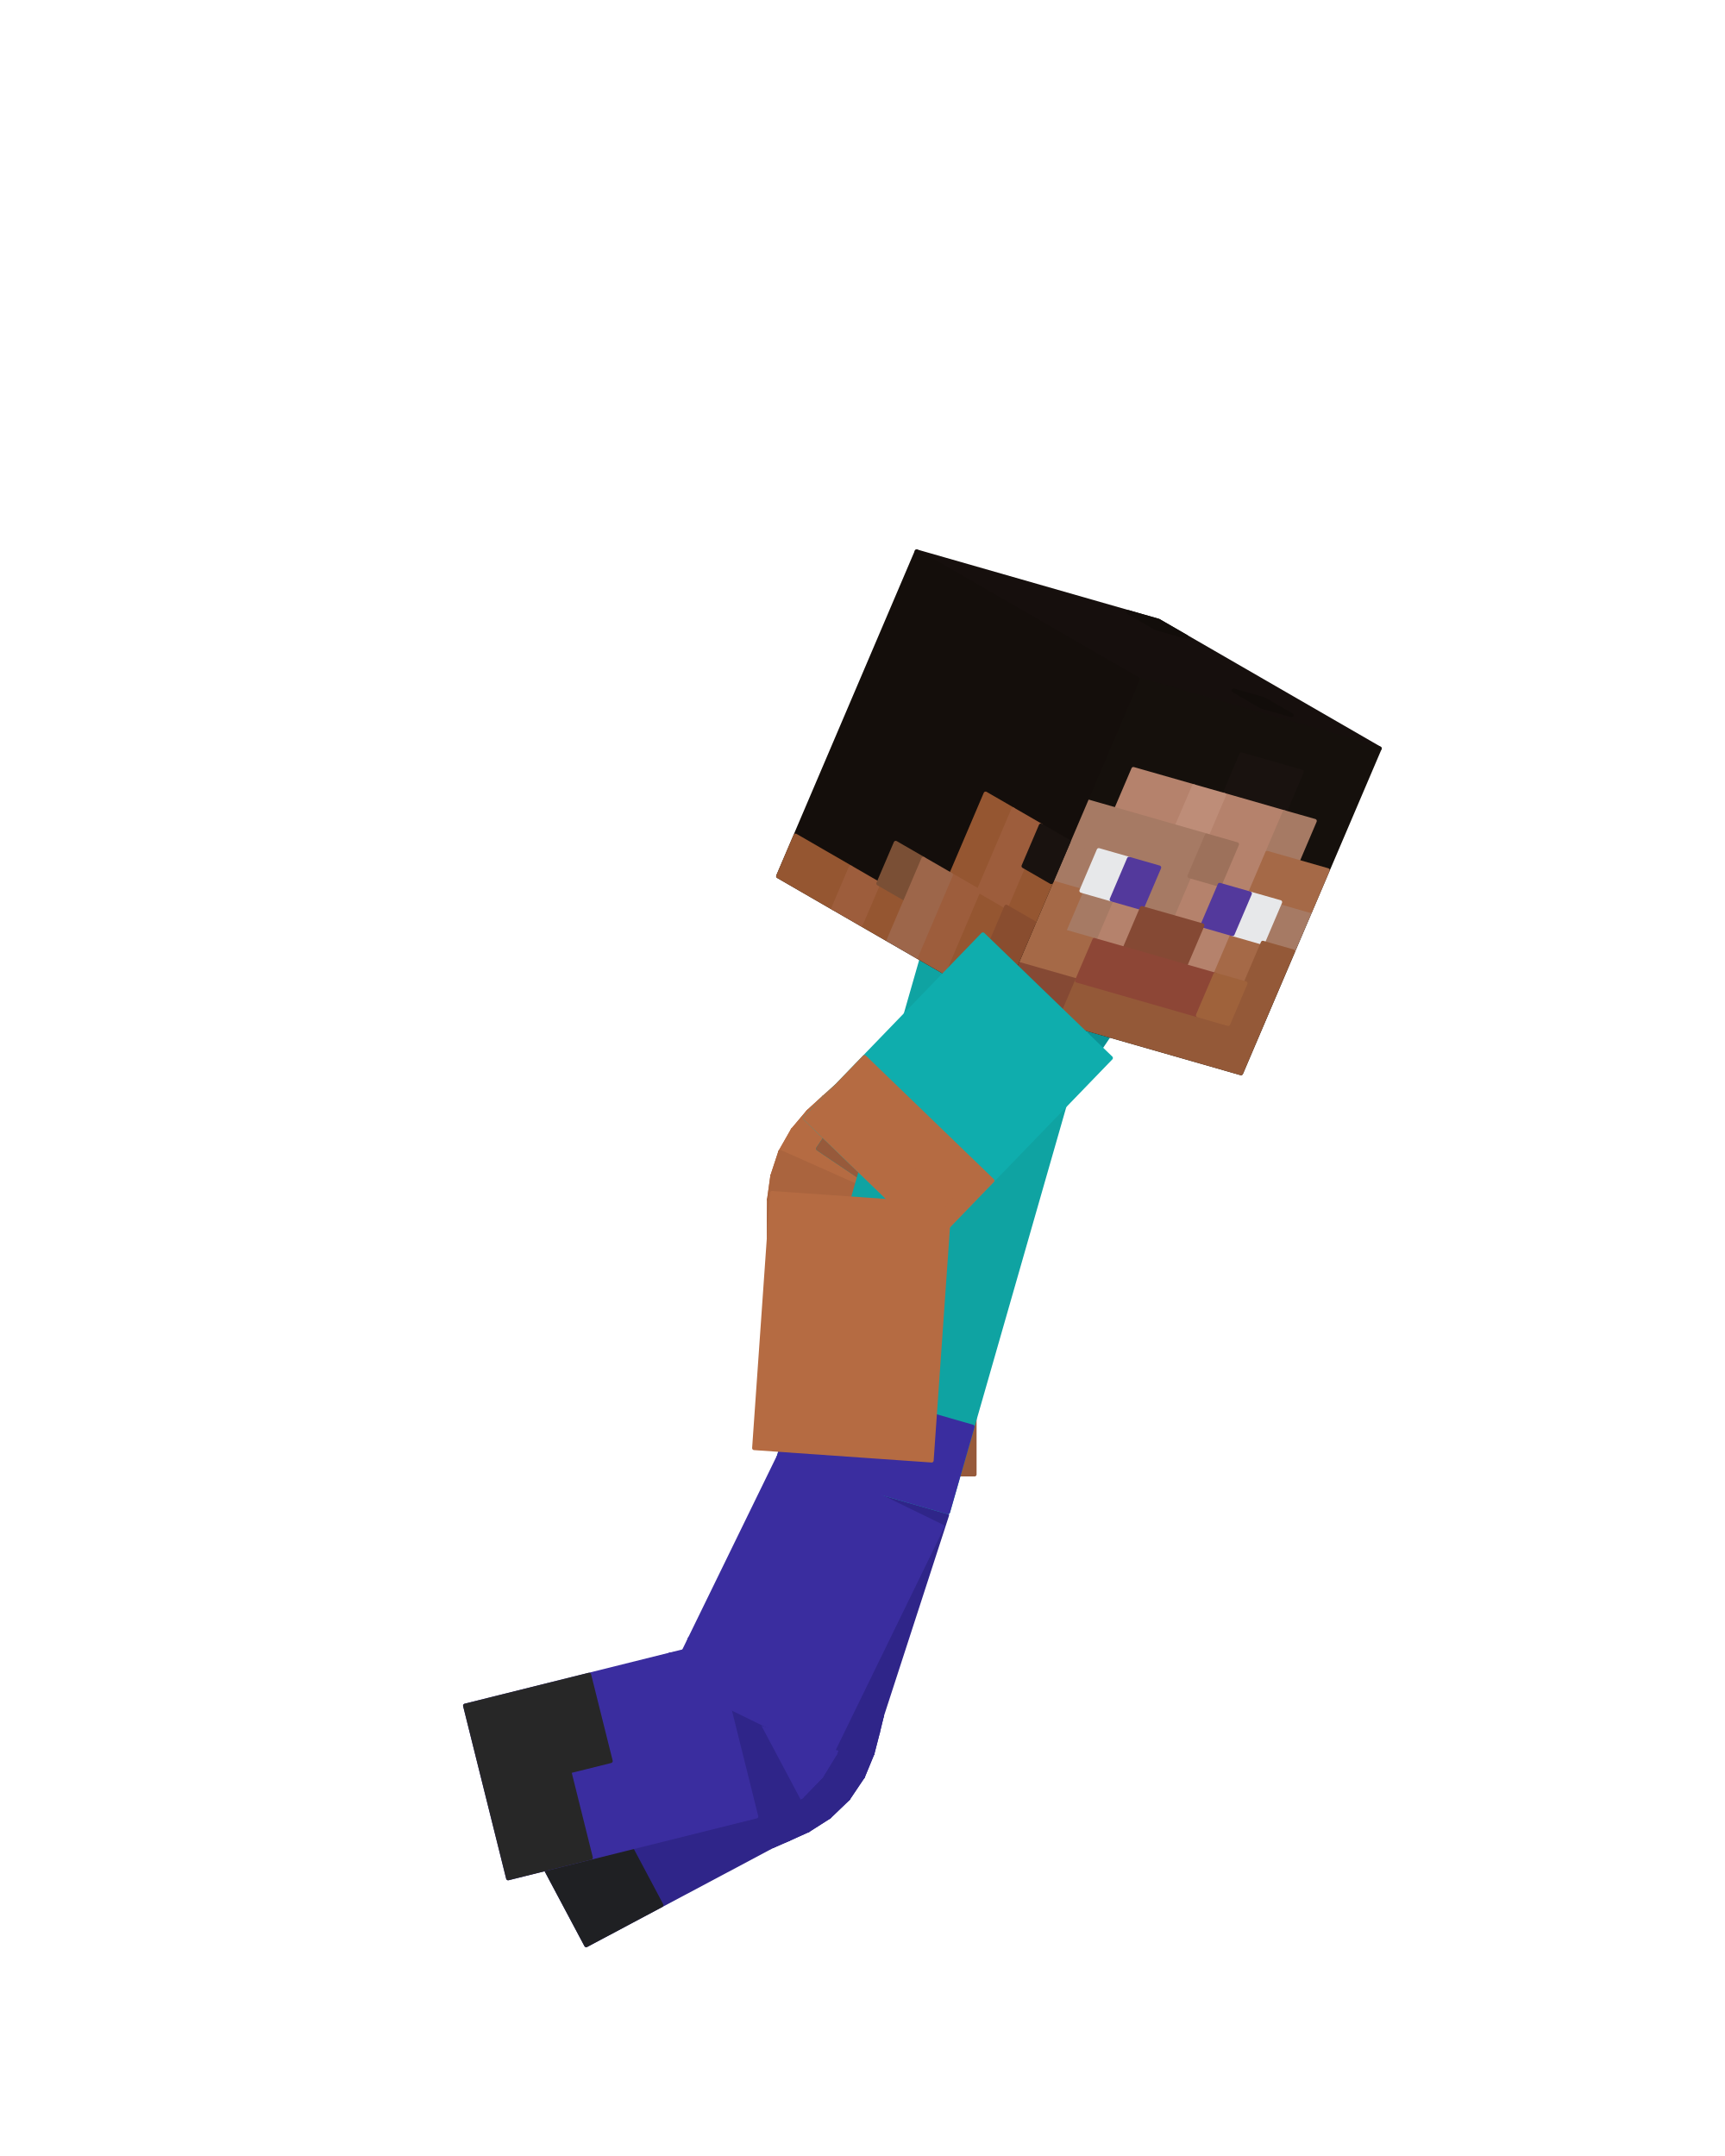
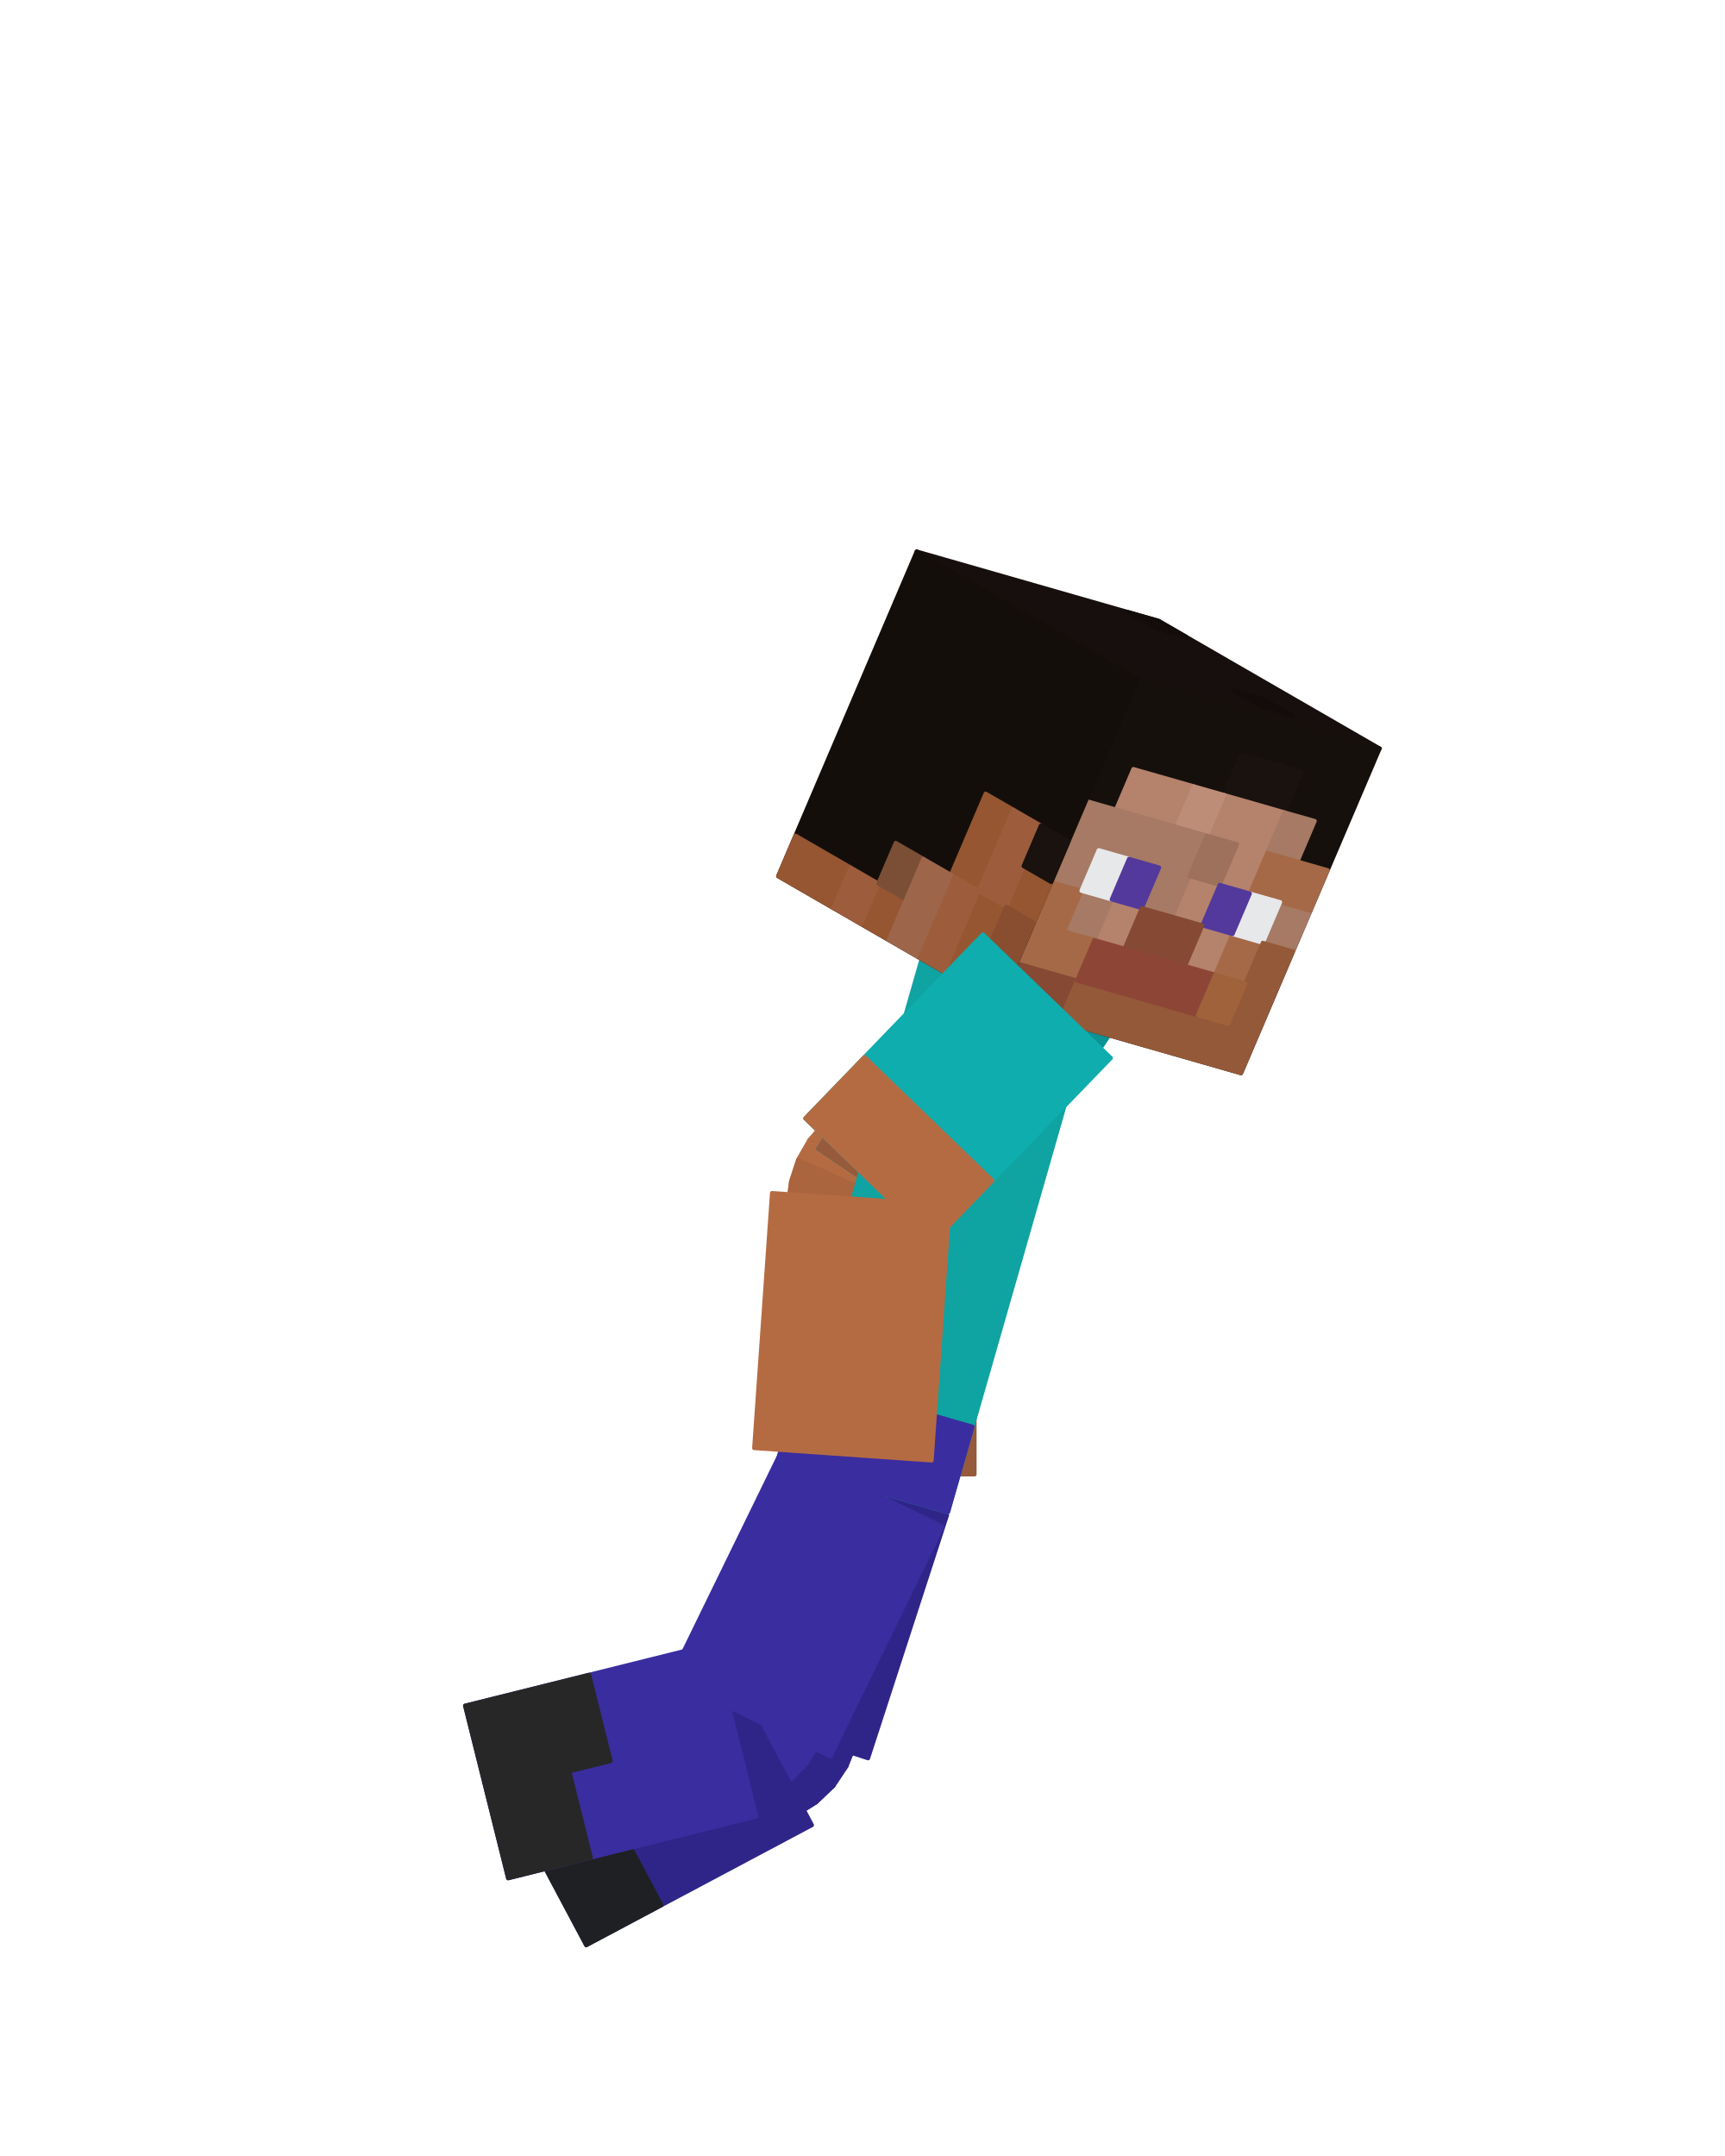
<svg xmlns="http://www.w3.org/2000/svg" viewBox="0 0 256 320" width="256" height="320" role="img" aria-labelledby="jump-land-title">
  <g id="steve">
    <g id="elbow-left" aria-label="Left elbow">
      <g class="face" data-face="px">
-         <path fill="#975a3b" stroke="#975a3b" stroke-width=".6" stroke-linejoin="round" d="M146.99 179.79L125.1 165.02L123.63 166.93L145.89 181.13Z" />
-       </g>
-       <g class="face" data-face="px">
-         <path fill="#975a3b" stroke="#975a3b" stroke-width=".6" stroke-linejoin="round" d="M145.89 181.13L123.63 166.93L121.83 169.29L144.99 181.96Z" />
-       </g>
-       <g class="face" data-face="px">
-         <path fill="#975a3b" stroke="#975a3b" stroke-width=".6" stroke-linejoin="round" d="M144.99 181.96L121.83 169.29L120.11 172.14L144.37 182.56Z" />
-       </g>
-       <g class="face" data-face="px">
-         <path fill="#975a3b" stroke="#975a3b" stroke-width=".6" stroke-linejoin="round" d="M144.37 182.56L120.11 172.14L118.81 175.38L144.05 183.1Z" />
-       </g>
-       <g class="face" data-face="px">
-         <path fill="#8d5437" stroke="#8d5437" stroke-width=".6" stroke-linejoin="round" d="M144.05 183.1L118.81 175.38L118.08 178.81L144.01 183.73Z" />
-       </g>
-       <g class="face" data-face="px">
-         <path fill="#8d5437" stroke="#8d5437" stroke-width=".6" stroke-linejoin="round" d="M144.01 183.73L118.08 178.81L117.9 182.13L144.19 184.57Z" />
-       </g>
-       <g class="face" data-face="px">
-         <path fill="#8d5437" stroke="#8d5437" stroke-width=".6" stroke-linejoin="round" d="M144.19 184.57L117.9 182.13L118.08 185.09L144.47 185.77Z" />
-       </g>
-       <g class="face" data-face="px">
-         <path fill="#8d5437" stroke="#8d5437" stroke-width=".6" stroke-linejoin="round" d="M144.47 185.77L118.08 185.09L118.23 187.49L144.63 187.49Z" />
-       </g>
-       <g class="face" data-face="nx">
-         <path fill="#975a3b" stroke="#975a3b" stroke-width=".6" stroke-linejoin="round" d="M125.1 165.02L123.63 166.93L145.89 181.13L146.99 179.79Z" />
-       </g>
-       <g class="face" data-face="nx">
-         <path fill="#975a3b" stroke="#975a3b" stroke-width=".6" stroke-linejoin="round" d="M123.63 166.93L121.83 169.29L144.99 181.96L145.89 181.13Z" />
-       </g>
-       <g class="face" data-face="nx">
-         <path fill="#975a3b" stroke="#975a3b" stroke-width=".6" stroke-linejoin="round" d="M121.83 169.29L120.11 172.14L144.37 182.56L144.99 181.96Z" />
-       </g>
-       <g class="face" data-face="nx">
-         <path fill="#975a3b" stroke="#975a3b" stroke-width=".6" stroke-linejoin="round" d="M120.11 172.14L118.81 175.38L144.05 183.1L144.37 182.56Z" />
-       </g>
-       <g class="face" data-face="nx">
-         <path fill="#975a3b" stroke="#975a3b" stroke-width=".6" stroke-linejoin="round" d="M118.81 175.38L118.08 178.81L144.01 183.73L144.05 183.1Z" />
-       </g>
-       <g class="face" data-face="nx">
-         <path fill="#975a3b" stroke="#975a3b" stroke-width=".6" stroke-linejoin="round" d="M118.08 178.81L117.9 182.13L144.19 184.57L144.01 183.73Z" />
-       </g>
-       <g class="face" data-face="nx">
-         <path fill="#975a3b" stroke="#975a3b" stroke-width=".6" stroke-linejoin="round" d="M117.9 182.13L118.08 185.09L144.47 185.77L144.19 184.57Z" />
-       </g>
-       <g class="face" data-face="nx">
-         <path fill="#975a3b" stroke="#975a3b" stroke-width=".6" stroke-linejoin="round" d="M118.08 185.09L118.23 187.49L144.63 187.49L144.47 185.77Z" />
+         <path fill="#975a3b" stroke="#975a3b" stroke-width=".6" stroke-linejoin="round" d="M144.58 178.16L127.51 166.65L126.08 168.49L143.44 179.57Z" />
+       </g>
+       <g class="face" data-face="px">
+         <path fill="#975a3b" stroke="#975a3b" stroke-width=".6" stroke-linejoin="round" d="M143.44 179.57L126.08 168.49L124.38 170.68L142.44 180.57Z" />
+       </g>
+       <g class="face" data-face="px">
+         <path fill="#975a3b" stroke="#975a3b" stroke-width=".6" stroke-linejoin="round" d="M142.44 180.57L124.38 170.68L122.78 173.29L141.7 181.41Z" />
+       </g>
+       <g class="face" data-face="px">
+         <path fill="#975a3b" stroke="#975a3b" stroke-width=".6" stroke-linejoin="round" d="M141.7 181.41L122.78 173.29L121.58 176.23L141.28 182.25Z" />
+       </g>
+       <g class="face" data-face="px">
+         <path fill="#8d5437" stroke="#8d5437" stroke-width=".6" stroke-linejoin="round" d="M141.28 182.25L121.58 176.23L120.93 179.35L141.16 183.19Z" />
+       </g>
+       <g class="face" data-face="px">
+         <path fill="#8d5437" stroke="#8d5437" stroke-width=".6" stroke-linejoin="round" d="M141.16 183.19L120.93 179.35L120.8 182.4L141.3 184.3Z" />
+       </g>
+       <g class="face" data-face="px">
+         <path fill="#8d5437" stroke="#8d5437" stroke-width=".6" stroke-linejoin="round" d="M141.3 184.3L120.8 182.4L120.98 185.17L141.56 185.69Z" />
+       </g>
+       <g class="face" data-face="px">
+         <path fill="#8d5437" stroke="#8d5437" stroke-width=".6" stroke-linejoin="round" d="M141.56 185.69L120.98 185.17L121.13 187.49L141.73 187.49Z" />
+       </g>
+       <g class="face" data-face="nx">
+         <path fill="#975a3b" stroke="#975a3b" stroke-width=".6" stroke-linejoin="round" d="M127.51 166.65L126.08 168.49L143.44 179.57L144.58 178.16Z" />
+       </g>
+       <g class="face" data-face="nx">
+         <path fill="#975a3b" stroke="#975a3b" stroke-width=".6" stroke-linejoin="round" d="M126.08 168.49L124.38 170.68L142.44 180.57L143.44 179.57Z" />
+       </g>
+       <g class="face" data-face="nx">
+         <path fill="#975a3b" stroke="#975a3b" stroke-width=".6" stroke-linejoin="round" d="M124.38 170.68L122.78 173.29L141.7 181.41L142.44 180.57Z" />
+       </g>
+       <g class="face" data-face="nx">
+         <path fill="#975a3b" stroke="#975a3b" stroke-width=".6" stroke-linejoin="round" d="M122.78 173.29L121.58 176.23L141.28 182.25L141.7 181.41Z" />
+       </g>
+       <g class="face" data-face="nx">
+         <path fill="#975a3b" stroke="#975a3b" stroke-width=".6" stroke-linejoin="round" d="M121.58 176.23L120.93 179.35L141.16 183.19L141.28 182.25Z" />
+       </g>
+       <g class="face" data-face="nx">
+         <path fill="#975a3b" stroke="#975a3b" stroke-width=".6" stroke-linejoin="round" d="M120.93 179.35L120.8 182.4L141.3 184.3L141.16 183.19Z" />
+       </g>
+       <g class="face" data-face="nx">
+         <path fill="#975a3b" stroke="#975a3b" stroke-width=".6" stroke-linejoin="round" d="M120.8 182.4L120.98 185.17L141.56 185.69L141.3 184.3Z" />
+       </g>
+       <g class="face" data-face="nx">
+         <path fill="#975a3b" stroke="#975a3b" stroke-width=".6" stroke-linejoin="round" d="M120.98 185.17L121.13 187.49L141.73 187.49L141.56 185.69Z" />
      </g>
    </g>
    <g id="knee-left" aria-label="Left knee">
      <g class="face" data-face="px">
-         <path fill="#2f2589" stroke="#2f2589" stroke-width=".6" stroke-linejoin="round" d="M130.87 254.69L105.76 246.54L105.46 248.15L130.28 257.13Z" />
-       </g>
-       <g class="face" data-face="px">
-         <path fill="#2f2589" stroke="#2f2589" stroke-width=".6" stroke-linejoin="round" d="M130.28 257.13L105.46 248.15L105.52 249.17L129.47 260.27Z" />
-       </g>
-       <g class="face" data-face="px">
-         <path fill="#2f2589" stroke="#2f2589" stroke-width=".6" stroke-linejoin="round" d="M129.47 260.27L105.52 249.17L105.65 249.73L128.06 263.69Z" />
-       </g>
-       <g class="face" data-face="px">
-         <path fill="#2f2589" stroke="#2f2589" stroke-width=".6" stroke-linejoin="round" d="M128.06 263.69L105.65 249.73L105.65 249.98L125.87 266.95Z" />
-       </g>
-       <g class="face" data-face="px">
-         <path fill="#2f2589" stroke="#2f2589" stroke-width=".6" stroke-linejoin="round" d="M125.87 266.95L105.65 249.98L105.41 250.02L123.05 269.66Z" />
-       </g>
-       <g class="face" data-face="px">
-         <path fill="#2f2589" stroke="#2f2589" stroke-width=".6" stroke-linejoin="round" d="M123.05 269.66L105.41 250.02L104.83 249.99L119.93 271.65Z" />
-       </g>
-       <g class="face" data-face="px">
-         <path fill="#2f2589" stroke="#2f2589" stroke-width=".6" stroke-linejoin="round" d="M119.93 271.65L104.83 249.99L103.82 250.1L116.98 272.99Z" />
-       </g>
-       <g class="face" data-face="px">
-         <path fill="#2f2589" stroke="#2f2589" stroke-width=".6" stroke-linejoin="round" d="M116.98 272.99L103.82 250.1L102.28 250.68L114.68 273.99Z" />
-       </g>
-       <g class="face" data-face="nx">
-         <path fill="#2f2589" stroke="#2f2589" stroke-width=".6" stroke-linejoin="round" d="M103.82 250.1L102.28 250.68L114.68 273.99L116.98 272.99Z" />
-       </g>
-       <g class="face" data-face="nx">
-         <path fill="#2f2589" stroke="#2f2589" stroke-width=".6" stroke-linejoin="round" d="M104.83 249.99L103.82 250.1L116.98 272.99L119.93 271.65Z" />
-       </g>
-       <g class="face" data-face="nx">
-         <path fill="#2f2589" stroke="#2f2589" stroke-width=".6" stroke-linejoin="round" d="M105.41 250.02L104.83 249.99L119.93 271.65L123.05 269.66Z" />
-       </g>
-       <g class="face" data-face="nx">
-         <path fill="#2f2589" stroke="#2f2589" stroke-width=".6" stroke-linejoin="round" d="M105.65 249.98L105.41 250.02L123.05 269.66L125.87 266.95Z" />
-       </g>
-       <g class="face" data-face="nx">
-         <path fill="#2f2589" stroke="#2f2589" stroke-width=".6" stroke-linejoin="round" d="M105.65 249.73L105.65 249.98L125.87 266.95L128.06 263.69Z" />
-       </g>
-       <g class="face" data-face="nx">
-         <path fill="#2f2589" stroke="#2f2589" stroke-width=".6" stroke-linejoin="round" d="M105.52 249.17L105.65 249.73L128.06 263.69L129.47 260.27Z" />
-       </g>
-       <g class="face" data-face="nx">
-         <path fill="#2f2589" stroke="#2f2589" stroke-width=".6" stroke-linejoin="round" d="M105.46 248.15L105.52 249.17L129.47 260.27L130.28 257.13Z" />
-       </g>
-       <g class="face" data-face="nx">
-         <path fill="#2f2589" stroke="#2f2589" stroke-width=".6" stroke-linejoin="round" d="M105.76 246.54L105.46 248.15L130.28 257.13L130.87 254.69Z" />
+         <path fill="#2f2589" stroke="#2f2589" stroke-width=".6" stroke-linejoin="round" d="M128.1 253.8L108.52 247.43L108.19 249.14L127.55 256.15Z" />
+       </g>
+       <g class="face" data-face="px">
+         <path fill="#2f2589" stroke="#2f2589" stroke-width=".6" stroke-linejoin="round" d="M127.55 256.15L108.19 249.14L108.16 250.39L126.84 259.05Z" />
+       </g>
+       <g class="face" data-face="px">
+         <path fill="#2f2589" stroke="#2f2589" stroke-width=".6" stroke-linejoin="round" d="M126.84 259.05L108.16 250.39L108.11 251.27L125.59 262.16Z" />
+       </g>
+       <g class="face" data-face="px">
+         <path fill="#2f2589" stroke="#2f2589" stroke-width=".6" stroke-linejoin="round" d="M125.59 262.16L108.11 251.27L107.88 251.84L123.65 265.08Z" />
+       </g>
+       <g class="face" data-face="px">
+         <path fill="#2f2589" stroke="#2f2589" stroke-width=".6" stroke-linejoin="round" d="M123.65 265.08L107.88 251.84L107.35 252.18L121.11 267.5Z" />
+       </g>
+       <g class="face" data-face="px">
+         <path fill="#2f2589" stroke="#2f2589" stroke-width=".6" stroke-linejoin="round" d="M121.11 267.5L107.35 252.18L106.49 252.37L118.27 269.27Z" />
+       </g>
+       <g class="face" data-face="px">
+         <path fill="#2f2589" stroke="#2f2589" stroke-width=".6" stroke-linejoin="round" d="M118.27 269.27L106.49 252.37L105.27 252.62L115.53 270.47Z" />
+       </g>
+       <g class="face" data-face="px">
+         <path fill="#2f2589" stroke="#2f2589" stroke-width=".6" stroke-linejoin="round" d="M115.53 270.47L105.27 252.62L103.64 253.24L113.31 271.43Z" />
+       </g>
+       <g class="face" data-face="nx">
+         <path fill="#2f2589" stroke="#2f2589" stroke-width=".6" stroke-linejoin="round" d="M108.52 247.43L108.19 249.14L127.55 256.15L128.1 253.8Z" />
+       </g>
+       <g class="face" data-face="nx">
+         <path fill="#2f2589" stroke="#2f2589" stroke-width=".6" stroke-linejoin="round" d="M108.19 249.14L108.16 250.39L126.84 259.05L127.55 256.15Z" />
+       </g>
+       <g class="face" data-face="nx">
+         <path fill="#2f2589" stroke="#2f2589" stroke-width=".6" stroke-linejoin="round" d="M108.16 250.39L108.11 251.27L125.59 262.16L126.84 259.05Z" />
+       </g>
+       <g class="face" data-face="nx">
+         <path fill="#2f2589" stroke="#2f2589" stroke-width=".6" stroke-linejoin="round" d="M108.11 251.27L107.88 251.84L123.65 265.08L125.59 262.16Z" />
+       </g>
+       <g class="face" data-face="nx">
+         <path fill="#2f2589" stroke="#2f2589" stroke-width=".6" stroke-linejoin="round" d="M107.88 251.84L107.35 252.18L121.11 267.5L123.65 265.08Z" />
+       </g>
+       <g class="face" data-face="nx">
+         <path fill="#2f2589" stroke="#2f2589" stroke-width=".6" stroke-linejoin="round" d="M107.35 252.18L106.49 252.37L118.27 269.27L121.11 267.5Z" />
+       </g>
+       <g class="face" data-face="nx">
+         <path fill="#2f2589" stroke="#2f2589" stroke-width=".6" stroke-linejoin="round" d="M106.49 252.37L105.27 252.62L115.53 270.47L118.27 269.27Z" />
+       </g>
+       <g class="face" data-face="nx">
+         <path fill="#2f2589" stroke="#2f2589" stroke-width=".6" stroke-linejoin="round" d="M105.27 252.62L103.64 253.24L113.31 271.43L115.53 270.47Z" />
      </g>
    </g>
    <g id="knee-right" aria-label="Right knee">
      <g class="face" data-face="px">
-         <path fill="#3a2d9f" stroke="#3a2d9f" stroke-width=".6" stroke-linejoin="round" d="M108.37 270.79L101.03 245.43L99.44 245.58L105.83 271.2Z" />
-       </g>
-       <g class="face" data-face="px">
-         <path fill="#3a2d9f" stroke="#3a2d9f" stroke-width=".6" stroke-linejoin="round" d="M111.72 270.18L101.91 245.67L101.03 245.43L108.37 270.79Z" />
-       </g>
-       <g class="face" data-face="px">
-         <path fill="#3a2d9f" stroke="#3a2d9f" stroke-width=".6" stroke-linejoin="round" d="M115.42 268.87L102.29 245.97L101.91 245.67L111.72 270.18Z" />
-       </g>
-       <g class="face" data-face="px">
-         <path fill="#3a2d9f" stroke="#3a2d9f" stroke-width=".6" stroke-linejoin="round" d="M118.95 266.65L102.33 246.13L102.29 245.97L115.42 268.87Z" />
-       </g>
-       <g class="face" data-face="px">
-         <path fill="#3a2d9f" stroke="#3a2d9f" stroke-width=".6" stroke-linejoin="round" d="M121.85 263.66L102.18 246.05L102.33 246.13L118.95 266.65Z" />
-       </g>
-       <g class="face" data-face="px">
-         <path fill="#3a2d9f" stroke="#3a2d9f" stroke-width=".6" stroke-linejoin="round" d="M123.9 260.31L101.97 245.62L102.18 246.05L121.85 263.66Z" />
-       </g>
-       <g class="face" data-face="px">
-         <path fill="#3a2d9f" stroke="#3a2d9f" stroke-width=".6" stroke-linejoin="round" d="M125.2 257.16L101.92 244.71L101.97 245.62L123.9 260.31Z" />
-       </g>
-       <g class="face" data-face="px">
-         <path fill="#3a2d9f" stroke="#3a2d9f" stroke-width=".6" stroke-linejoin="round" d="M126.12 254.76L102.39 243.19L101.92 244.71L125.2 257.16Z" />
-       </g>
-       <g class="face" data-face="nx">
-         <path fill="#3a2d9f" stroke="#3a2d9f" stroke-width=".6" stroke-linejoin="round" d="M102.39 243.19L101.92 244.71L125.2 257.16L126.12 254.76Z" />
-       </g>
-       <g class="face" data-face="nx">
-         <path fill="#3a2d9f" stroke="#3a2d9f" stroke-width=".6" stroke-linejoin="round" d="M101.92 244.71L101.97 245.62L123.9 260.31L125.2 257.16Z" />
-       </g>
-       <g class="face" data-face="nx">
-         <path fill="#3a2d9f" stroke="#3a2d9f" stroke-width=".6" stroke-linejoin="round" d="M101.97 245.62L102.18 246.05L121.85 263.66L123.9 260.31Z" />
-       </g>
-       <g class="face" data-face="nx">
-         <path fill="#3a2d9f" stroke="#3a2d9f" stroke-width=".6" stroke-linejoin="round" d="M102.18 246.05L121.85 263.66L118.95 266.65L102.33 246.13Z" />
-       </g>
-       <g class="face" data-face="nx">
-         <path fill="#3a2d9f" stroke="#3a2d9f" stroke-width=".6" stroke-linejoin="round" d="M102.33 246.13L118.95 266.65L115.42 268.87L102.29 245.97Z" />
-       </g>
-       <g class="face" data-face="nx">
-         <path fill="#3a2d9f" stroke="#3a2d9f" stroke-width=".6" stroke-linejoin="round" d="M102.29 245.97L101.91 245.67L111.72 270.18L115.42 268.87Z" />
-       </g>
-       <g class="face" data-face="nx">
-         <path fill="#3a2d9f" stroke="#3a2d9f" stroke-width=".6" stroke-linejoin="round" d="M101.91 245.67L101.03 245.43L108.37 270.79L111.72 270.18Z" />
-       </g>
-       <g class="face" data-face="nx">
-         <path fill="#3a2d9f" stroke="#3a2d9f" stroke-width=".6" stroke-linejoin="round" d="M101.03 245.43L99.44 245.58L105.83 271.2L108.37 270.79Z" />
+         <path fill="#3a2d9f" stroke="#3a2d9f" stroke-width=".6" stroke-linejoin="round" d="M110.64 267.48L102.99 248.37L101.83 248.22L107.56 268Z" />
+       </g>
+       <g class="face" data-face="px">
+         <path fill="#3a2d9f" stroke="#3a2d9f" stroke-width=".6" stroke-linejoin="round" d="M107.56 268L101.83 248.22L100.14 248.4L105.13 268.38Z" />
+       </g>
+       <g class="face" data-face="px">
+         <path fill="#3a2d9f" stroke="#3a2d9f" stroke-width=".6" stroke-linejoin="round" d="M113.97 266.35L103.73 248.49L102.99 248.37L110.64 267.48Z" />
+       </g>
+       <g class="face" data-face="px">
+         <path fill="#3a2d9f" stroke="#3a2d9f" stroke-width=".6" stroke-linejoin="round" d="M123.51 253.49L105 244.46L104.48 246.08L122.64 255.79Z" />
+       </g>
+       <g class="face" data-face="px">
+         <path fill="#3a2d9f" stroke="#3a2d9f" stroke-width=".6" stroke-linejoin="round" d="M122.64 255.79L104.48 246.08L104.38 247.24L121.49 258.69Z" />
+       </g>
+       <g class="face" data-face="px">
+         <path fill="#3a2d9f" stroke="#3a2d9f" stroke-width=".6" stroke-linejoin="round" d="M121.49 258.69L104.38 247.24L104.34 247.99L119.69 261.72Z" />
+       </g>
+       <g class="face" data-face="px">
+         <path fill="#3a2d9f" stroke="#3a2d9f" stroke-width=".6" stroke-linejoin="round" d="M119.69 261.72L104.34 247.99L104.16 248.39L117.12 264.39Z" />
+       </g>
+       <g class="face" data-face="px">
+         <path fill="#3a2d9f" stroke="#3a2d9f" stroke-width=".6" stroke-linejoin="round" d="M117.12 264.39L104.16 248.39L103.73 248.49L113.97 266.35Z" />
+       </g>
+       <g class="face" data-face="nx">
+         <path fill="#3a2d9f" stroke="#3a2d9f" stroke-width=".6" stroke-linejoin="round" d="M105 244.46L104.48 246.08L122.64 255.79L123.51 253.49Z" />
+       </g>
+       <g class="face" data-face="nx">
+         <path fill="#3a2d9f" stroke="#3a2d9f" stroke-width=".6" stroke-linejoin="round" d="M104.48 246.08L104.38 247.24L121.49 258.69L122.64 255.79Z" />
+       </g>
+       <g class="face" data-face="nx">
+         <path fill="#3a2d9f" stroke="#3a2d9f" stroke-width=".6" stroke-linejoin="round" d="M104.38 247.24L104.34 247.99L119.69 261.72L121.49 258.69Z" />
+       </g>
+       <g class="face" data-face="nx">
+         <path fill="#3a2d9f" stroke="#3a2d9f" stroke-width=".6" stroke-linejoin="round" d="M104.34 247.99L104.16 248.39L117.12 264.39L119.69 261.72Z" />
+       </g>
+       <g class="face" data-face="nx">
+         <path fill="#3a2d9f" stroke="#3a2d9f" stroke-width=".6" stroke-linejoin="round" d="M104.16 248.39L103.73 248.49L113.97 266.35L117.12 264.39Z" />
+       </g>
+       <g class="face" data-face="nx">
+         <path fill="#3a2d9f" stroke="#3a2d9f" stroke-width=".6" stroke-linejoin="round" d="M103.73 248.49L102.99 248.37L110.64 267.48L113.97 266.35Z" />
+       </g>
+       <g class="face" data-face="nx">
+         <path fill="#3a2d9f" stroke="#3a2d9f" stroke-width=".6" stroke-linejoin="round" d="M102.99 248.37L101.83 248.22L107.56 268L110.64 267.48Z" />
+       </g>
+       <g class="face" data-face="nx">
+         <path fill="#3a2d9f" stroke="#3a2d9f" stroke-width=".6" stroke-linejoin="round" d="M101.83 248.22L100.14 248.4L105.13 268.38L107.56 268Z" />
      </g>
    </g>
    <g id="elbow-right" aria-label="Right elbow">
      <g class="face" data-face="px">
-         <path fill="#b56b42" stroke="#b56b42" stroke-width=".6" stroke-linejoin="round" d="M143.08 179.58L124.09 161.24L122.25 162.89L141.78 180.65Z" />
-       </g>
-       <g class="face" data-face="px">
-         <path fill="#b56b42" stroke="#b56b42" stroke-width=".6" stroke-linejoin="round" d="M141.78 180.65L122.25 162.89L119.94 165L140.82 181.17Z" />
-       </g>
-       <g class="face" data-face="px">
-         <path fill="#b56b42" stroke="#b56b42" stroke-width=".6" stroke-linejoin="round" d="M140.82 181.17L119.94 165L117.65 167.72L140.2 181.45Z" />
-       </g>
-       <g class="face" data-face="px">
-         <path fill="#b56b42" stroke="#b56b42" stroke-width=".6" stroke-linejoin="round" d="M140.2 181.45L117.65 167.72L115.79 170.98L139.91 181.72Z" />
-       </g>
-       <g class="face" data-face="px">
-         <path fill="#b56b42" stroke="#b56b42" stroke-width=".6" stroke-linejoin="round" d="M139.91 181.72L115.79 170.98L114.62 174.54L139.91 182.11Z" />
-       </g>
-       <g class="face" data-face="px">
-         <path fill="#b56b42" stroke="#b56b42" stroke-width=".6" stroke-linejoin="round" d="M139.91 182.11L114.62 174.54L114.13 178.06L140.11 182.76Z" />
-       </g>
-       <g class="face" data-face="px">
-         <path fill="#b56b42" stroke="#b56b42" stroke-width=".6" stroke-linejoin="round" d="M140.11 182.76L114.13 178.06L114.1 181.19L140.37 183.82Z" />
-       </g>
-       <g class="face" data-face="px">
-         <path fill="#b56b42" stroke="#b56b42" stroke-width=".6" stroke-linejoin="round" d="M140.37 183.82L114.1 181.19L114.11 183.66L140.45 185.5Z" />
-       </g>
-       <g class="face" data-face="nx">
-         <path fill="#b56b42" stroke="#b56b42" stroke-width=".6" stroke-linejoin="round" d="M124.09 161.24L122.25 162.89L141.78 180.65L143.08 179.58Z" />
-       </g>
-       <g class="face" data-face="nx">
-         <path fill="#b56b42" stroke="#b56b42" stroke-width=".6" stroke-linejoin="round" d="M122.25 162.89L119.94 165L140.82 181.17L141.78 180.65Z" />
-       </g>
-       <g class="face" data-face="nx">
-         <path fill="#b56b42" stroke="#b56b42" stroke-width=".6" stroke-linejoin="round" d="M119.94 165L117.65 167.72L140.2 181.45L140.82 181.17Z" />
-       </g>
-       <g class="face" data-face="nx">
-         <path fill="#b56b42" stroke="#b56b42" stroke-width=".6" stroke-linejoin="round" d="M117.65 167.72L115.79 170.98L139.91 181.72L140.2 181.45Z" />
-       </g>
-       <g class="face" data-face="nx">
-         <path fill="#aa643e" stroke="#aa643e" stroke-width=".6" stroke-linejoin="round" d="M115.79 170.98L114.62 174.54L139.91 182.11L139.91 181.72Z" />
-       </g>
-       <g class="face" data-face="nx">
-         <path fill="#aa643e" stroke="#aa643e" stroke-width=".6" stroke-linejoin="round" d="M114.62 174.54L114.13 178.06L140.11 182.76L139.91 182.11Z" />
-       </g>
-       <g class="face" data-face="nx">
-         <path fill="#aa643e" stroke="#aa643e" stroke-width=".6" stroke-linejoin="round" d="M114.13 178.06L114.1 181.19L140.37 183.82L140.11 182.76Z" />
-       </g>
-       <g class="face" data-face="nx">
-         <path fill="#aa643e" stroke="#aa643e" stroke-width=".6" stroke-linejoin="round" d="M114.1 181.19L114.11 183.66L140.45 185.5L140.37 183.82Z" />
+         <path fill="#b56b42" stroke="#b56b42" stroke-width=".6" stroke-linejoin="round" d="M140.99 177.56L126.18 163.26L124.4 164.84L139.63 178.7Z" />
+       </g>
+       <g class="face" data-face="px">
+         <path fill="#b56b42" stroke="#b56b42" stroke-width=".6" stroke-linejoin="round" d="M139.63 178.7L124.4 164.84L122.24 166.78L138.52 179.39Z" />
+       </g>
+       <g class="face" data-face="px">
+         <path fill="#b56b42" stroke="#b56b42" stroke-width=".6" stroke-linejoin="round" d="M138.52 179.39L122.24 166.78L120.13 169.23L137.72 179.94Z" />
+       </g>
+       <g class="face" data-face="px">
+         <path fill="#b56b42" stroke="#b56b42" stroke-width=".6" stroke-linejoin="round" d="M137.72 179.94L120.13 169.23L118.45 172.16L137.26 180.54Z" />
+       </g>
+       <g class="face" data-face="px">
+         <path fill="#b56b42" stroke="#b56b42" stroke-width=".6" stroke-linejoin="round" d="M137.26 180.54L118.45 172.16L117.4 175.37L137.13 181.27Z" />
+       </g>
+       <g class="face" data-face="px">
+         <path fill="#b56b42" stroke="#b56b42" stroke-width=".6" stroke-linejoin="round" d="M137.13 181.27L117.4 175.37L116.99 178.57L137.25 182.24Z" />
+       </g>
+       <g class="face" data-face="px">
+         <path fill="#b56b42" stroke="#b56b42" stroke-width=".6" stroke-linejoin="round" d="M137.25 182.24L116.99 178.57L116.99 181.48L137.48 183.53Z" />
+       </g>
+       <g class="face" data-face="px">
+         <path fill="#b56b42" stroke="#b56b42" stroke-width=".6" stroke-linejoin="round" d="M137.48 183.53L116.99 181.48L117.01 183.86L137.55 185.3Z" />
+       </g>
+       <g class="face" data-face="nx">
+         <path fill="#b56b42" stroke="#b56b42" stroke-width=".6" stroke-linejoin="round" d="M126.18 163.26L124.4 164.84L139.63 178.7L140.99 177.56Z" />
+       </g>
+       <g class="face" data-face="nx">
+         <path fill="#b56b42" stroke="#b56b42" stroke-width=".6" stroke-linejoin="round" d="M124.4 164.84L122.24 166.78L138.52 179.39L139.63 178.7Z" />
+       </g>
+       <g class="face" data-face="nx">
+         <path fill="#b56b42" stroke="#b56b42" stroke-width=".6" stroke-linejoin="round" d="M122.24 166.78L120.13 169.23L137.72 179.94L138.52 179.39Z" />
+       </g>
+       <g class="face" data-face="nx">
+         <path fill="#b56b42" stroke="#b56b42" stroke-width=".6" stroke-linejoin="round" d="M120.13 169.23L118.45 172.16L137.26 180.54L137.72 179.94Z" />
+       </g>
+       <g class="face" data-face="nx">
+         <path fill="#aa643e" stroke="#aa643e" stroke-width=".6" stroke-linejoin="round" d="M118.45 172.16L117.4 175.37L137.13 181.27L137.26 180.54Z" />
+       </g>
+       <g class="face" data-face="nx">
+         <path fill="#aa643e" stroke="#aa643e" stroke-width=".6" stroke-linejoin="round" d="M117.4 175.37L116.99 178.57L137.25 182.24L137.13 181.27Z" />
+       </g>
+       <g class="face" data-face="nx">
+         <path fill="#aa643e" stroke="#aa643e" stroke-width=".6" stroke-linejoin="round" d="M116.99 178.57L116.99 181.48L137.48 183.53L137.25 182.24Z" />
+       </g>
+       <g class="face" data-face="nx">
+         <path fill="#aa643e" stroke="#aa643e" stroke-width=".6" stroke-linejoin="round" d="M116.99 181.48L117.01 183.86L137.55 185.3L137.48 183.53Z" />
      </g>
    </g>
    <g id="arm-left" aria-label="Left upper arm">
      <g class="face" data-face="nx">
        <path fill="#0b9295" stroke="#0b9295" stroke-width=".6" stroke-linejoin="round" d="M142.63 139.03L164.52 153.79L143.3 185.26L121.41 170.49Z" />
        <path fill="#975a3b" stroke="#975a3b" stroke-width=".6" stroke-linejoin="round" d="M128.48 160.01L150.37 174.77L146.83 180.01L124.95 165.25ZM124.95 165.25L146.83 180.01L143.3 185.26L121.41 170.49Z" />
      </g>
    </g>
    <g id="forearm-left" aria-label="Left forearm">
      <g class="face" data-face="nx">
        <path fill="#975a3b" stroke="#975a3b" stroke-width=".6" stroke-linejoin="round" d="M118.23 180.89L144.63 180.89L144.63 218.84L118.23 218.84Z" />
      </g>
    </g>
    <g id="leg-left" aria-label="Left thigh">
      <g class="face" data-face="nx">
        <path fill="#2f2589" stroke="#2f2589" stroke-width=".6" stroke-linejoin="round" d="M115.45 216.72L140.55 224.88L128.83 260.97L103.72 252.81Z" />
      </g>
    </g>
    <g id="shin-left" aria-label="Left shin">
      <g class="face" data-face="nx">
        <path fill="#2f2589" stroke="#2f2589" stroke-width=".6" stroke-linejoin="round" d="M108.11 247.58L120.5 270.89L87 288.71L74.6 265.4Z" />
        <path fill="#1f2023" stroke="#1f2023" stroke-width=".6" stroke-linejoin="round" d="M91.36 256.49L97.55 268.14L91.97 271.11L85.77 259.46ZM85.77 259.46L98.16 282.77L92.58 285.74L80.19 262.43ZM80.19 262.43L92.58 285.74L87 288.71L74.6 265.4Z" />
      </g>
    </g>
    <g id="torso" aria-label="Torso">
      <g class="face" data-face="nx">
        <path fill="#0fa3a2" stroke="#0fa3a2" stroke-width=".6" stroke-linejoin="round" d="M137.14 141.03L162.52 148.31L140.69 224.44L115.31 217.16Z" />
        <path fill="#3a2d9f" stroke="#3a2d9f" stroke-width=".6" stroke-linejoin="round" d="M118.95 204.47L144.33 211.75L142.51 218.09L117.13 210.82ZM117.13 210.82L142.51 218.09L140.69 224.44L115.31 217.16Z" />
      </g>
    </g>
    <g id="head" aria-label="Head">
      <g class="face" data-face="top">
        <path fill="#160f0d" stroke="#160f0d" stroke-width=".6" stroke-linejoin="round" d="M136.04 81.85L171.93 92.14L204.75 111.09L168.86 100.8Z" />
        <path fill="#120d0a" stroke="#120d0a" stroke-width=".6" stroke-linejoin="round" d="M167.45 90.86L171.93 92.14L176.03 94.51L171.55 93.23ZM183.09 102.49L187.57 103.78L191.67 106.15L187.19 104.86Z" />
      </g>
      <g class="face" data-face="front">
        <path fill="#15100c" stroke="#15100c" stroke-width=".6" stroke-linejoin="round" d="M168.86 100.8L204.75 111.09L184.18 159.29L148.29 149Z" />
        <path fill="#19120f" stroke="#19120f" stroke-width=".6" stroke-linejoin="round" d="M184.23 111.97L193.2 114.54L190.63 120.57L181.66 117.99Z" />
        <path fill="#b5826c" stroke="#b5826c" stroke-width=".6" stroke-linejoin="round" d="M168.2 114.14L177.18 116.71L174.61 122.73L165.63 120.16ZM181.66 117.99L190.63 120.57L188.06 126.59L179.09 124.02ZM183.58 125.31L188.06 126.59L185.49 132.62L181.01 131.33ZM176.52 130.04L181.01 131.33L178.44 137.35L173.95 136.07ZM164.98 133.5L169.46 134.78L166.89 140.81L162.41 139.52ZM178.44 137.35L182.92 138.64L180.35 144.67L175.87 143.38Z" />
        <path fill="#be8d78" stroke="#be8d78" stroke-width=".6" stroke-linejoin="round" d="M177.18 116.71L181.66 117.99L179.09 124.02L174.61 122.73Z" />
        <path fill="#a67a64" stroke="#a67a64" stroke-width=".6" stroke-linejoin="round" d="M190.63 120.57L195.12 121.85L192.55 127.88L188.06 126.59ZM161.15 118.87L179.09 124.02L176.52 130.04L158.58 124.9ZM158.58 124.9L163.06 126.18L160.49 132.21L156.01 130.92ZM172.03 128.76L176.52 130.04L173.95 136.07L169.46 134.78ZM189.98 133.9L194.47 135.19L191.89 141.21L187.41 139.93ZM160.49 132.21L164.98 133.5L162.41 139.52L157.92 138.23Z" />
        <path fill="#9d715b" stroke="#9d715b" stroke-width=".6" stroke-linejoin="round" d="M179.09 124.02L183.58 125.31L181.01 131.33L176.52 130.04Z" />
        <path fill="#a56947" stroke="#a56947" stroke-width=".6" stroke-linejoin="round" d="M188.06 126.59L197.04 129.16L194.47 135.19L185.49 132.62ZM156.01 130.92L160.49 132.21L157.92 138.23L153.44 136.95ZM182.92 138.64L187.41 139.93L184.84 145.95L180.35 144.67ZM153.44 136.95L162.41 139.52L159.84 145.54L150.86 142.97Z" />
        <path fill="#e7e8ea" stroke="#e7e8ea" stroke-width=".6" stroke-linejoin="round" d="M163.06 126.18L167.55 127.47L164.98 133.5L160.49 132.21ZM185.49 132.62L189.98 133.9L187.41 139.93L182.92 138.64Z" />
        <path fill="#53399c" stroke="#53399c" stroke-width=".6" stroke-linejoin="round" d="M167.55 127.47L172.03 128.76L169.46 134.78L164.98 133.5ZM181.01 131.33L185.49 132.62L182.92 138.64L178.44 137.35Z" />
        <path fill="#854934" stroke="#854934" stroke-width=".6" stroke-linejoin="round" d="M169.46 134.78L178.44 137.35L175.87 143.38L166.89 140.81ZM150.86 142.97L159.84 145.54L157.27 151.57L148.29 149Z" />
        <path fill="#945938" stroke="#945938" stroke-width=".6" stroke-linejoin="round" d="M187.41 139.93L191.89 141.21L189.32 147.24L184.84 145.95ZM184.84 145.95L189.32 147.24L186.75 153.26L182.27 151.98ZM159.84 145.54L186.75 153.26L184.18 159.29L157.27 151.57Z" />
        <path fill="#8d4636" stroke="#8d4636" stroke-width=".6" stroke-linejoin="round" d="M162.41 139.52L180.35 144.67L177.78 150.69L159.84 145.54Z" />
        <path fill="#9f623b" stroke="#9f623b" stroke-width=".6" stroke-linejoin="round" d="M180.35 144.67L184.84 145.95L182.27 151.98L177.78 150.69Z" />
      </g>
      <g class="face" data-face="nx">
        <path fill="#140e0b" stroke="#140e0b" stroke-width=".6" stroke-linejoin="round" d="M136.04 81.85L168.86 100.8L148.29 149L115.48 130.05Z" />
        <path fill="#955631" stroke="#955631" stroke-width=".6" stroke-linejoin="round" d="M146.27 117.79L150.37 120.16L147.8 126.19L143.7 123.82ZM143.7 123.82L147.8 126.19L145.23 132.21L141.13 129.84ZM151.9 128.55L156.01 130.92L153.44 136.95L149.33 134.58ZM145.23 132.21L149.33 134.58L146.76 140.6L142.66 138.24ZM118.05 124.02L126.25 128.76L123.68 134.79L115.48 130.05ZM130.35 131.13L134.46 133.5L131.89 139.52L127.78 137.15ZM142.66 138.24L146.76 140.6L144.19 146.63L140.09 144.26Z" />
        <path fill="#9d5d3c" stroke="#9d5d3c" stroke-width=".6" stroke-linejoin="round" d="M150.37 120.16L154.47 122.53L151.9 128.55L147.8 126.19ZM147.8 126.19L151.9 128.55L149.33 134.58L145.23 132.21ZM141.13 129.84L145.23 132.21L142.66 138.24L138.56 135.87ZM126.25 128.76L130.35 131.13L127.78 137.15L123.68 134.79ZM138.56 135.87L142.66 138.24L140.09 144.26L135.99 141.89Z" />
        <path fill="#19120f" stroke="#19120f" stroke-width=".6" stroke-linejoin="round" d="M154.47 122.53L158.58 124.9L156.01 130.92L151.9 128.55Z" />
        <path fill="#7a4f35" stroke="#7a4f35" stroke-width=".6" stroke-linejoin="round" d="M132.93 125.1L137.03 127.47L134.46 133.5L130.35 131.13Z" />
        <path fill="#9d664a" stroke="#9d664a" stroke-width=".6" stroke-linejoin="round" d="M137.03 127.47L141.13 129.84L138.56 135.87L134.46 133.5ZM134.46 133.5L138.56 135.87L135.99 141.89L131.89 139.52Z" />
        <path fill="#894d2f" stroke="#894d2f" stroke-width=".6" stroke-linejoin="round" d="M149.33 134.58L153.44 136.95L150.86 142.97L146.76 140.6ZM146.76 140.6L150.86 142.97L148.29 149L144.19 146.63Z" />
      </g>
    </g>
    <g id="leg-right" aria-label="Right thigh">
      <g class="face" data-face="nx">
        <path fill="#3a2d9f" stroke="#3a2d9f" stroke-width=".6" stroke-linejoin="round" d="M116.14 215.01L139.86 226.59L123.23 260.7L99.5 249.12Z" />
      </g>
    </g>
    <g id="shin-right" aria-label="Right shin">
      <g class="face" data-face="nx">
        <path fill="#3a2d9f" stroke="#3a2d9f" stroke-width=".6" stroke-linejoin="round" d="M105.85 243.98L112.23 269.6L75.41 278.78L69.02 253.16Z" />
        <path fill="#272727" stroke="#272727" stroke-width=".6" stroke-linejoin="round" d="M87.43 248.57L90.63 261.38L84.49 262.91L81.3 250.1ZM81.3 250.1L87.68 275.72L81.55 277.25L75.16 251.63ZM75.16 251.63L81.55 277.25L75.41 278.78L69.02 253.16Z" />
      </g>
    </g>
    <g id="arm-right" aria-label="Right upper arm">
      <g class="face" data-face="nx">
        <path fill="#0fadad" stroke="#0fadad" stroke-width=".6" stroke-linejoin="round" d="M145.87 138.69L164.86 157.03L138.49 184.33L119.5 165.99Z" />
        <path fill="#b56b42" stroke="#b56b42" stroke-width=".6" stroke-linejoin="round" d="M128.29 156.89L147.28 175.23L142.89 179.78L123.9 161.44ZM123.9 161.44L142.89 179.78L138.49 184.33L119.5 165.99Z" />
      </g>
    </g>
    <g id="forearm-right" aria-label="Right forearm">
      <g class="face" data-face="nx">
        <path fill="#b56b42" stroke="#b56b42" stroke-width=".6" stroke-linejoin="round" d="M114.57 177.07L140.91 178.91L138.26 216.77L111.92 214.93Z" />
      </g>
    </g>
  </g>
</svg>
